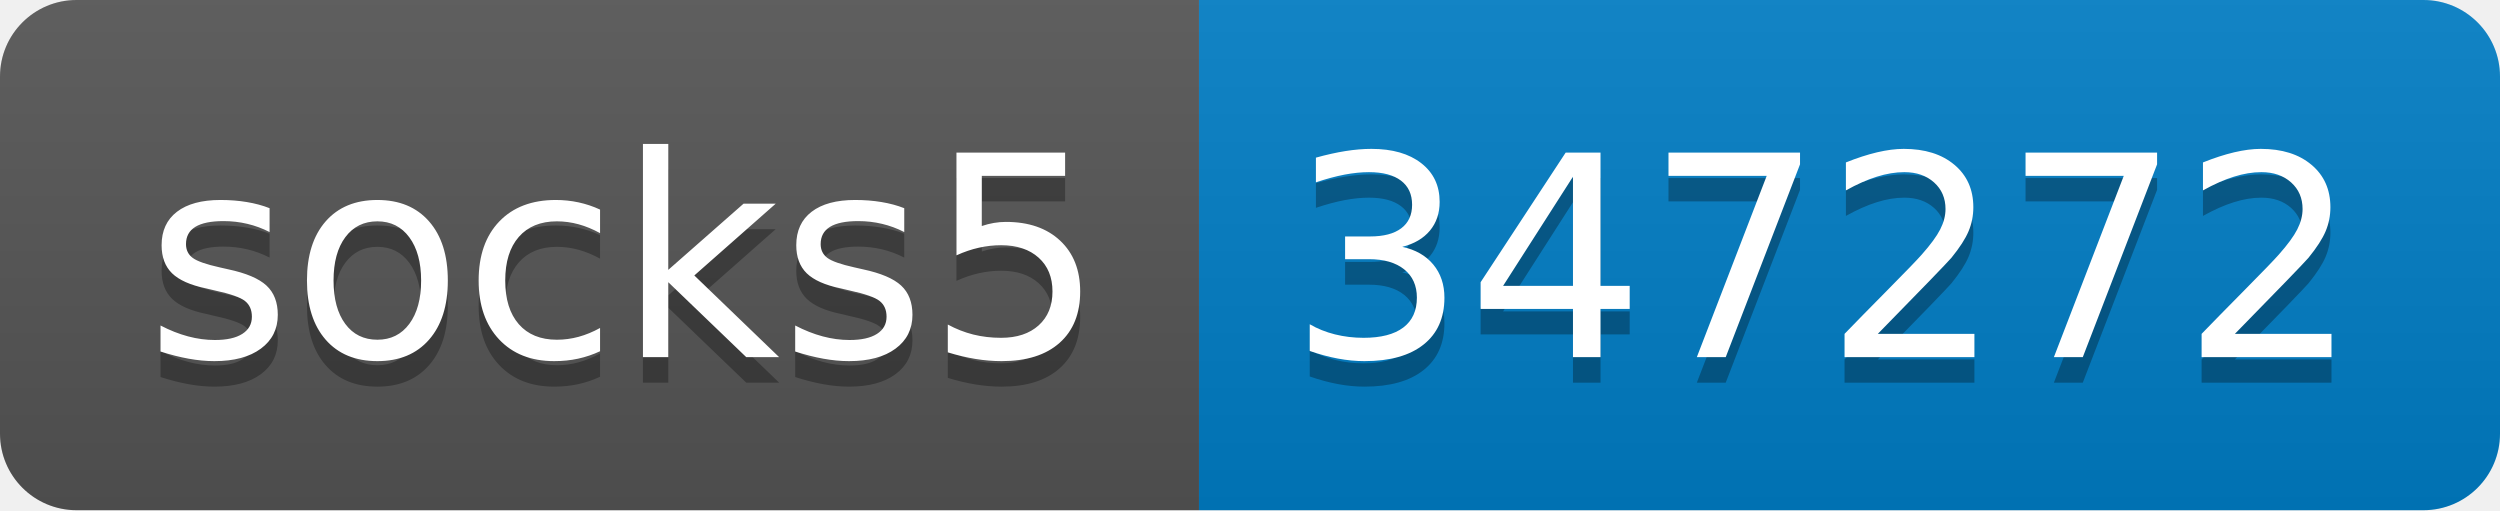
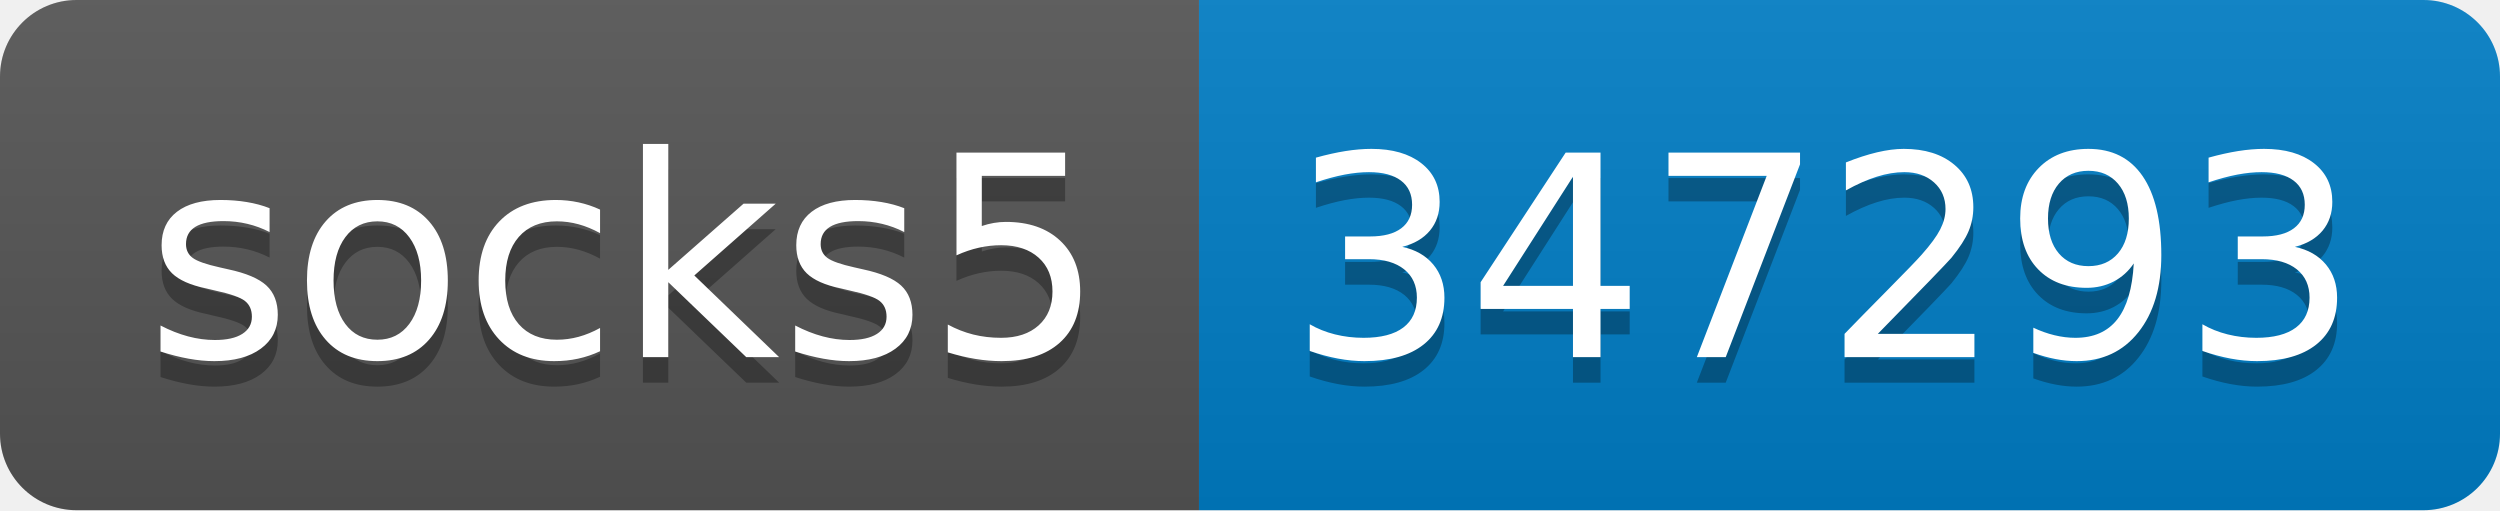
- <svg xmlns="http://www.w3.org/2000/svg" width="98" height="20" role="img" aria-label="socks5: 347272">
+ <svg xmlns="http://www.w3.org/2000/svg" width="98" height="20" role="img" aria-label="socks5: 347293">
  <linearGradient id="s" x2="0" y2="100%">
    <stop offset="0" stop-color="#bbb" stop-opacity=".1" />
    <stop offset="1" stop-opacity=".1" />
  </linearGradient>
  <clipPath id="r">
    <rect width="98" height="20" rx="3" fill="#fff" />
  </clipPath>
  <g clip-path="url(#r)">
    <rect width="47" height="20" fill="#555" />
    <rect x="47" width="51" height="20" fill="#007ec6" />
    <rect width="98" height="20" fill="url(#s)" />
  </g>
  <g fill="#fff" text-anchor="middle" font-family="Verdana,Geneva,DejaVu Sans,sans-serif" text-rendering="geometricPrecision" font-size="110">
    <text aria-hidden="true" x="245" y="150" fill="#010101" fill-opacity=".3" transform="scale(.1)" textLength="370">socks5</text>
    <text x="245" y="140" transform="scale(.1)" fill="#fff" textLength="370">socks5</text>
-     <text aria-hidden="true" x="715" y="150" fill="#010101" fill-opacity=".3" transform="scale(.1)" textLength="410">347272</text>
-     <text x="715" y="140" transform="scale(.1)" fill="#fff" textLength="410">347272</text>
+     <text aria-hidden="true" x="715" y="150" fill="#010101" fill-opacity=".3" transform="scale(.1)" textLength="410">347293</text>
+     <text x="715" y="140" transform="scale(.1)" fill="#fff" textLength="410">347293</text>
  </g>
</svg>
